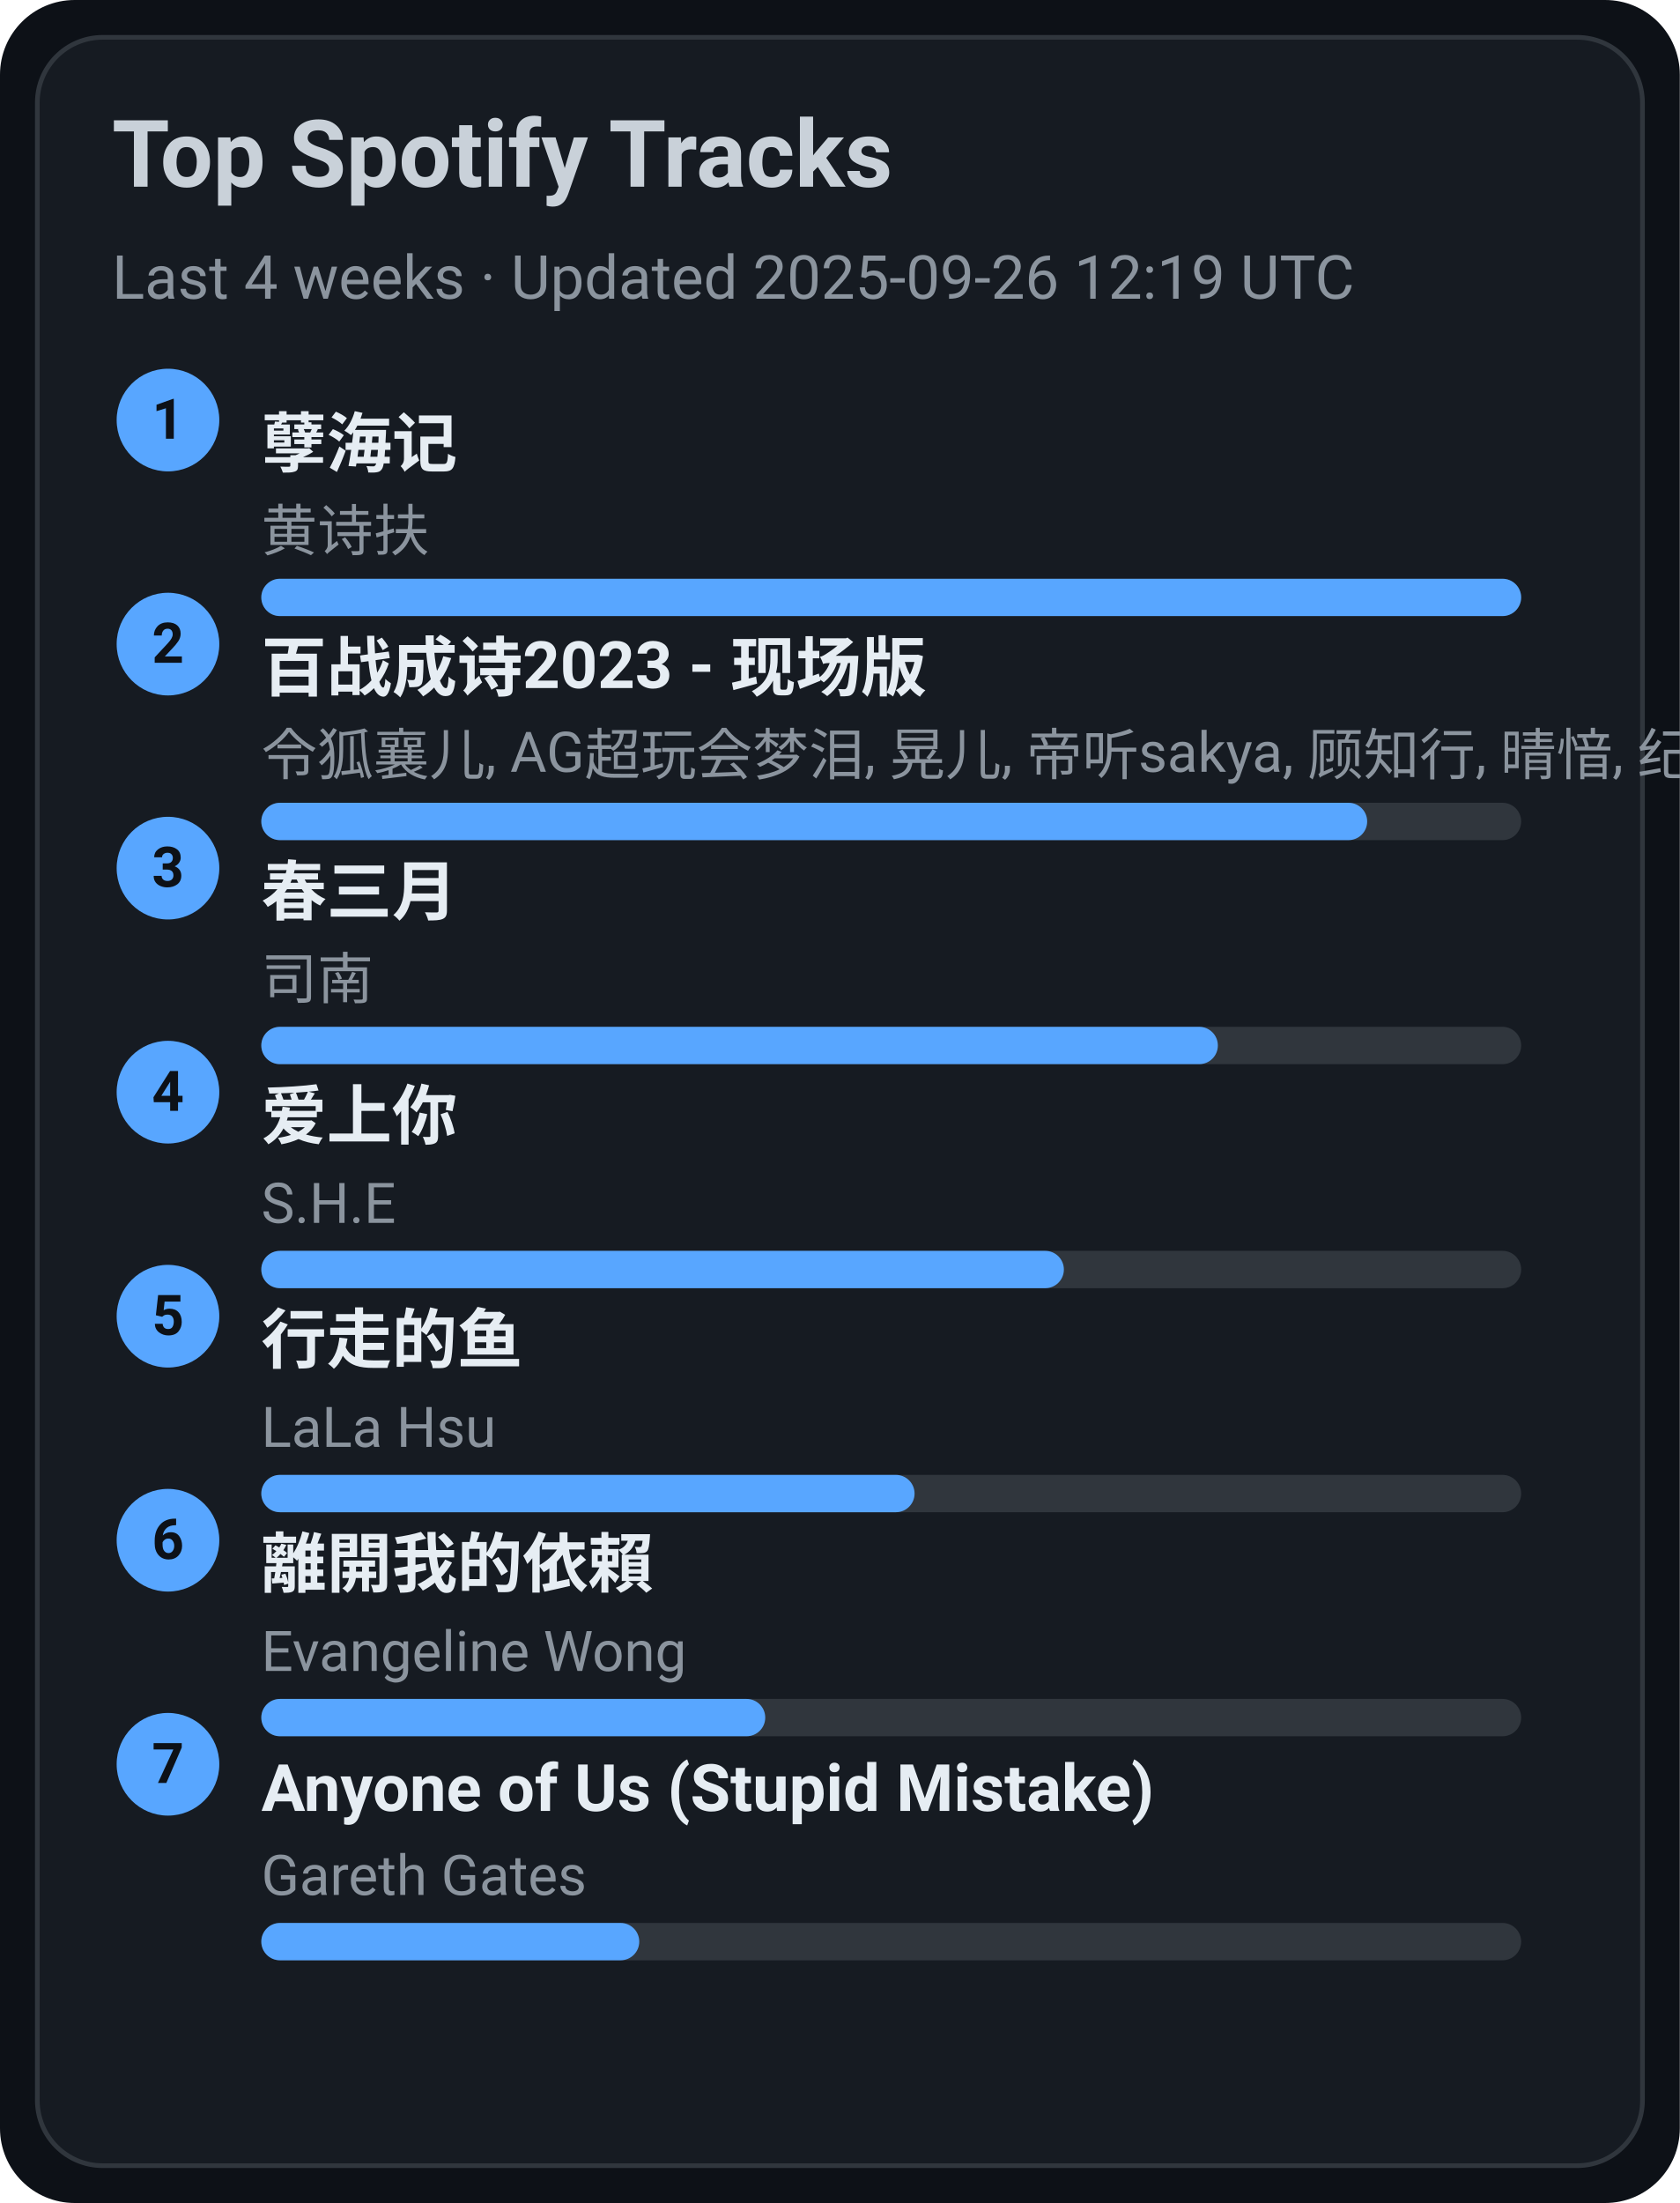
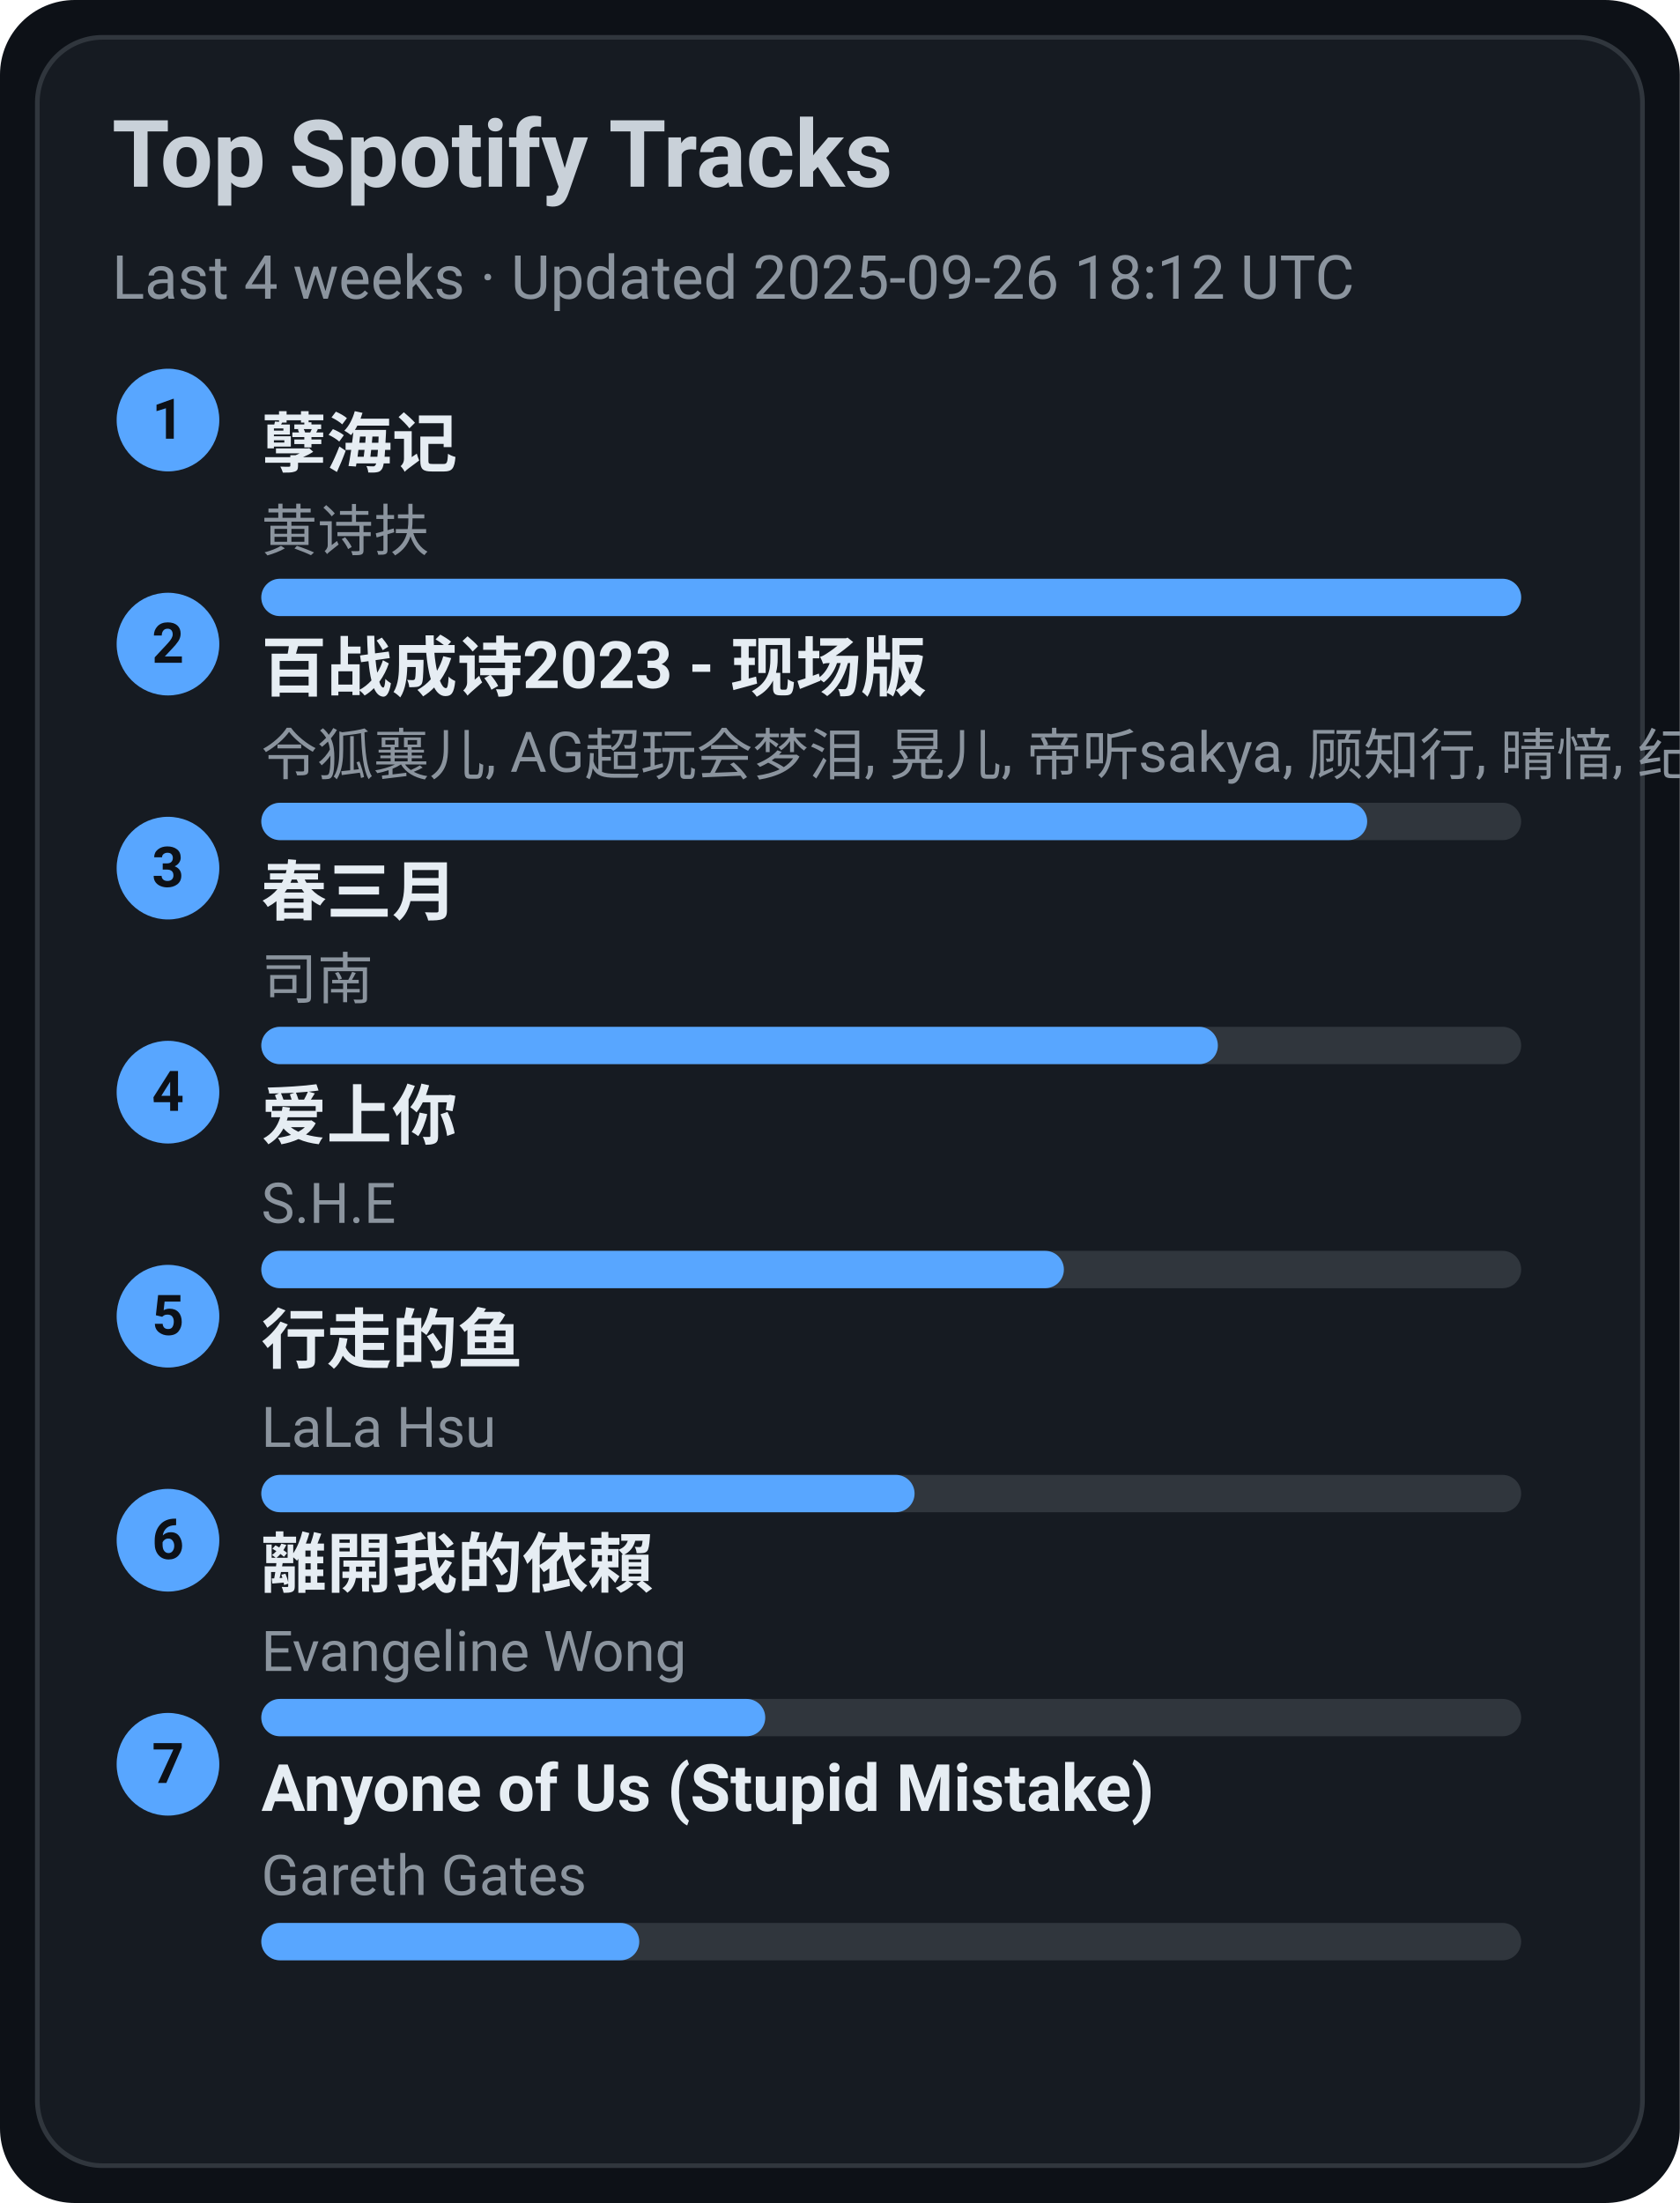
<svg xmlns="http://www.w3.org/2000/svg" width="360" height="472" viewBox="0 0 360 472">
  <style>text{font-family:-apple-system,BlinkMacSystemFont,Segoe UI,Roboto,Ubuntu,Helvetica Neue,Arial,Noto Sans,sans-serif}</style>
  <rect width="360" height="472" rx="16" fill="#0d1117" />
  <rect x="8" y="8" width="344" height="456" rx="14" fill="#161b22" stroke="#30363d" />
  <text x="24" y="40" font-size="20" fill="#c9d1d9" font-weight="600">Top Spotify Tracks</text>
-   <text x="24" y="64" font-size="13" fill="#8b949e">Last 4 weeks · Updated 2025-09-26 12:19 UTC</text>
+   <text x="24" y="64" font-size="13" fill="#8b949e">Last 4 weeks · Updated 2025-09-26 18:12 UTC</text>
  <circle cx="36" cy="90" r="11" fill="#58a6ff" />
  <text x="36" y="94" text-anchor="middle" font-size="12" fill="#0d1117" font-weight="700">1</text>
  <a href="https://open.spotify.com/track/3eIovUMhirNN6btJbpzNqD" target="_blank" rel="noopener noreferrer">
    <text x="56" y="100" font-size="14" fill="#e6edf3" font-weight="600">孽海记</text>
  </a>
  <text x="56" y="118" font-size="12" fill="#8b949e">黄诗扶</text>
  <rect x="56" y="124" width="270" height="8" rx="4" fill="#30363d" />
  <rect x="56" y="124" width="270" height="8" rx="4" fill="#58a6ff" />
  <circle cx="36" cy="138" r="11" fill="#58a6ff" />
  <text x="36" y="142" text-anchor="middle" font-size="12" fill="#0d1117" font-weight="700">2</text>
  <a href="https://open.spotify.com/track/2gttnS8fWnDwziLFt2TLEi" target="_blank" rel="noopener noreferrer">
    <text x="56" y="148" font-size="14" fill="#e6edf3" font-weight="600">百战成诗2023 - 现场版</text>
  </a>
  <text x="56" y="166" font-size="12" fill="#8b949e">令狐襄儿, AG超玩会梦泪, 晃儿, 帝听sakya, 顾知行, 晴愔, 纪粹希, 于冬然, 呦猫UNEKO</text>
  <rect x="56" y="172" width="270" height="8" rx="4" fill="#30363d" />
  <rect x="56" y="172" width="237" height="8" rx="4" fill="#58a6ff" />
  <circle cx="36" cy="186" r="11" fill="#58a6ff" />
  <text x="36" y="190" text-anchor="middle" font-size="12" fill="#0d1117" font-weight="700">3</text>
  <a href="https://open.spotify.com/track/5A9BOP4WTk2UayDlMb8w98" target="_blank" rel="noopener noreferrer">
    <text x="56" y="196" font-size="14" fill="#e6edf3" font-weight="600">春三月</text>
  </a>
  <text x="56" y="214" font-size="12" fill="#8b949e">司南</text>
  <rect x="56" y="220" width="270" height="8" rx="4" fill="#30363d" />
  <rect x="56" y="220" width="205" height="8" rx="4" fill="#58a6ff" />
  <circle cx="36" cy="234" r="11" fill="#58a6ff" />
  <text x="36" y="238" text-anchor="middle" font-size="12" fill="#0d1117" font-weight="700">4</text>
  <a href="https://open.spotify.com/track/4hcNpo1rtbzyNswsM5byTf" target="_blank" rel="noopener noreferrer">
    <text x="56" y="244" font-size="14" fill="#e6edf3" font-weight="600">爱上你</text>
  </a>
  <text x="56" y="262" font-size="12" fill="#8b949e">S.H.E</text>
  <rect x="56" y="268" width="270" height="8" rx="4" fill="#30363d" />
  <rect x="56" y="268" width="172" height="8" rx="4" fill="#58a6ff" />
  <circle cx="36" cy="282" r="11" fill="#58a6ff" />
  <text x="36" y="286" text-anchor="middle" font-size="12" fill="#0d1117" font-weight="700">5</text>
  <a href="https://open.spotify.com/track/5tGyQ1cWTaHBfZSHWr8AZb" target="_blank" rel="noopener noreferrer">
    <text x="56" y="292" font-size="14" fill="#e6edf3" font-weight="600">行走的鱼</text>
  </a>
  <text x="56" y="310" font-size="12" fill="#8b949e">LaLa Hsu</text>
  <rect x="56" y="316" width="270" height="8" rx="4" fill="#30363d" />
  <rect x="56" y="316" width="140" height="8" rx="4" fill="#58a6ff" />
  <circle cx="36" cy="330" r="11" fill="#58a6ff" />
  <text x="36" y="334" text-anchor="middle" font-size="12" fill="#0d1117" font-weight="700">6</text>
  <a href="https://open.spotify.com/track/28VBdtYc5Cpmey4Cpvcrby" target="_blank" rel="noopener noreferrer">
    <text x="56" y="340" font-size="14" fill="#e6edf3" font-weight="600">離開我的依賴</text>
  </a>
  <text x="56" y="358" font-size="12" fill="#8b949e">Evangeline Wong</text>
  <rect x="56" y="364" width="270" height="8" rx="4" fill="#30363d" />
  <rect x="56" y="364" width="108" height="8" rx="4" fill="#58a6ff" />
  <circle cx="36" cy="378" r="11" fill="#58a6ff" />
  <text x="36" y="382" text-anchor="middle" font-size="12" fill="#0d1117" font-weight="700">7</text>
  <a href="https://open.spotify.com/track/7KZo8AI9F3Vnn3FXEYBL9f" target="_blank" rel="noopener noreferrer">
    <text x="56" y="388" font-size="14" fill="#e6edf3" font-weight="600">Anyone of Us (Stupid Mistake)</text>
  </a>
  <text x="56" y="406" font-size="12" fill="#8b949e">Gareth Gates</text>
  <rect x="56" y="412" width="270" height="8" rx="4" fill="#30363d" />
  <rect x="56" y="412" width="81" height="8" rx="4" fill="#58a6ff" />
</svg>
